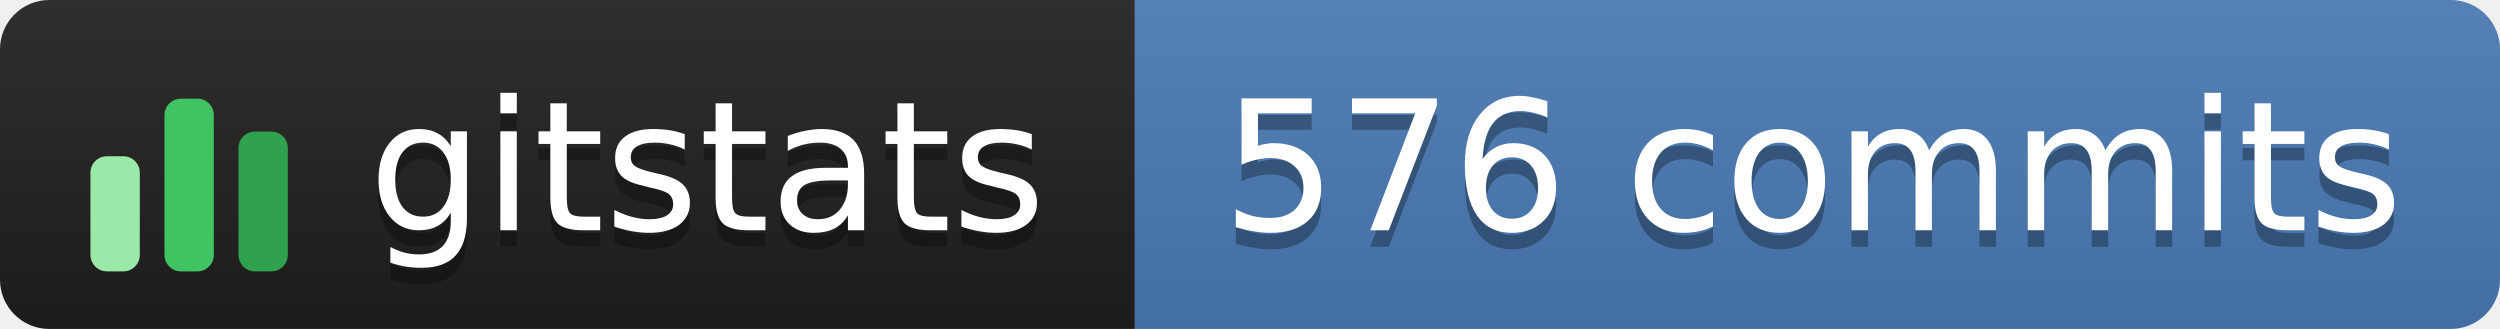
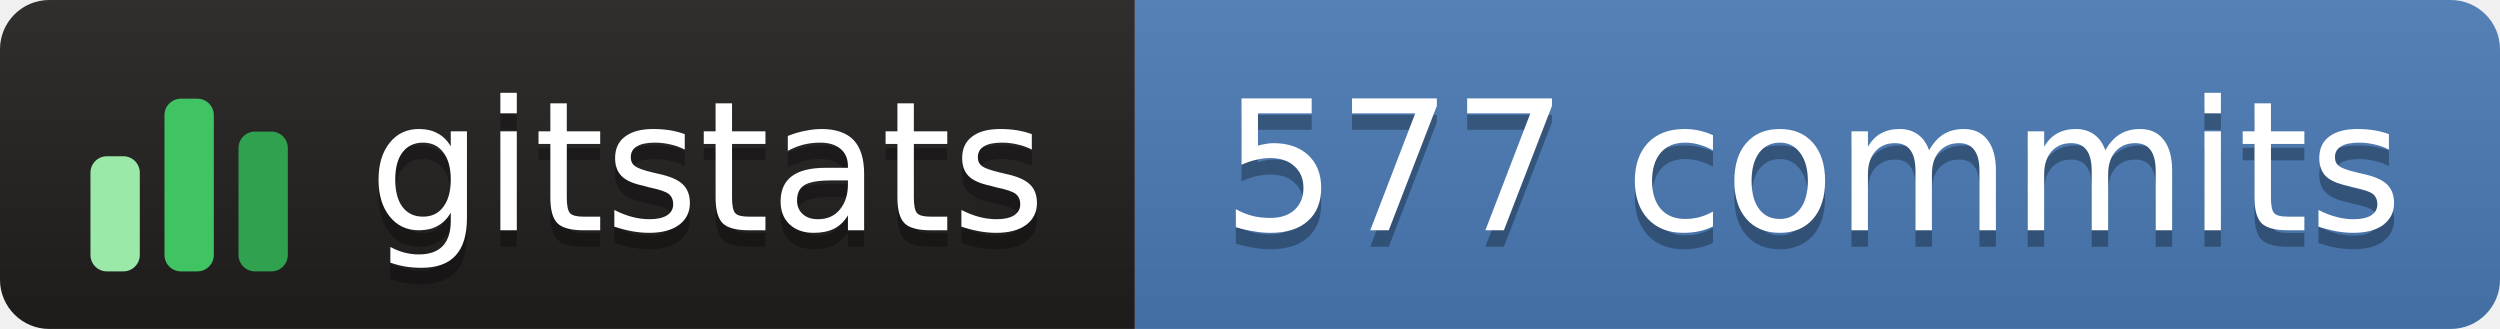
- <svg xmlns="http://www.w3.org/2000/svg" width="152" height="20" role="img" aria-label="gitstats: 576 commits">
+ <svg xmlns="http://www.w3.org/2000/svg" width="152" height="20" role="img" aria-label="gitstats: 577 commits">
  <linearGradient id="s" x2="0" y2="100%">
    <stop offset="0" stop-color="#bbb" stop-opacity=".1" />
    <stop offset="1" stop-opacity=".1" />
  </linearGradient>
  <clipPath id="r">
    <rect width="152" height="20" rx="3" fill="#fff" />
  </clipPath>
  <g clip-path="url(#r)">
    <rect x="0" width="69" height="20" fill="#211e1e" />
    <rect x="69" width="84" height="20" fill="#4a7ab5" />
    <rect width="152" height="20" fill="url(#s)" />
  </g>
  <g transform="translate(5,3.5)">
    <rect x="0.5" y="6.0" width="3" height="7.0" rx="1" fill="#9be9a8" />
    <rect x="5.0" y="2.5" width="3" height="10.5" rx="1" fill="#40c463" />
    <rect x="9.5" y="4.5" width="3" height="8.5" rx="1" fill="#30a14e" />
  </g>
  <g text-anchor="middle" font-family="Verdana,Geneva,DejaVu Sans,sans-serif" font-size="11" text-rendering="geometricPrecision">
    <text aria-hidden="true" x="43.0" y="15.0" fill="#010101" fill-opacity=".3" textLength="42.0">gitstats</text>
    <text x="43.0" y="14.0" fill="#fff" textLength="42.0">gitstats</text>
-     <text aria-hidden="true" x="110.2" y="15.0" fill="#010101" fill-opacity=".3" textLength="72.5">576 commits</text>
-     <text x="110.2" y="14.0" fill="#fff" textLength="72.5">576 commits</text>
+     <text aria-hidden="true" x="110.2" y="15.0" fill="#010101" fill-opacity=".3" textLength="72.5">577 commits</text>
+     <text x="110.2" y="14.0" fill="#fff" textLength="72.5">577 commits</text>
  </g>
</svg>
